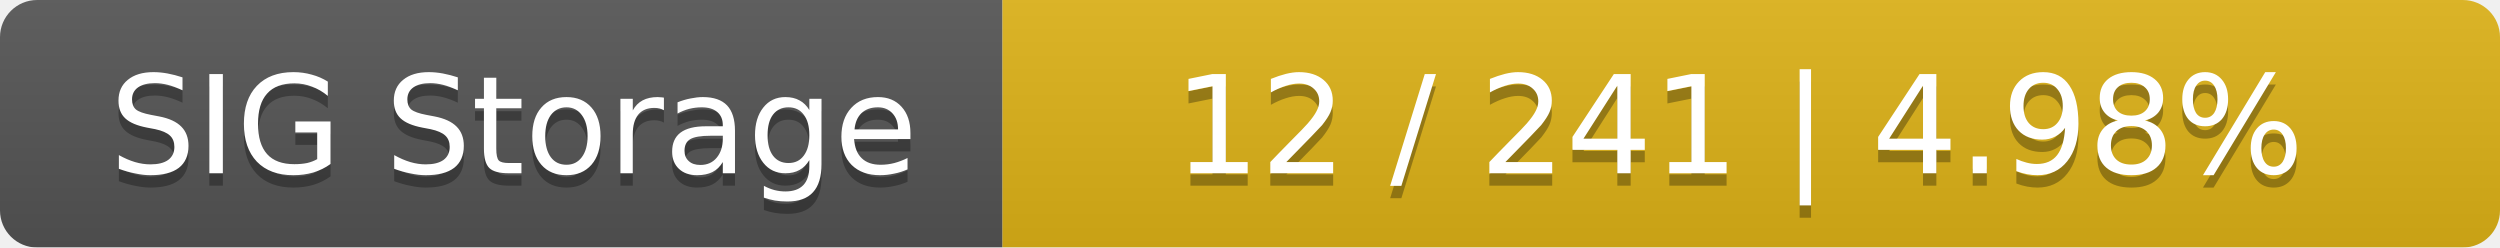
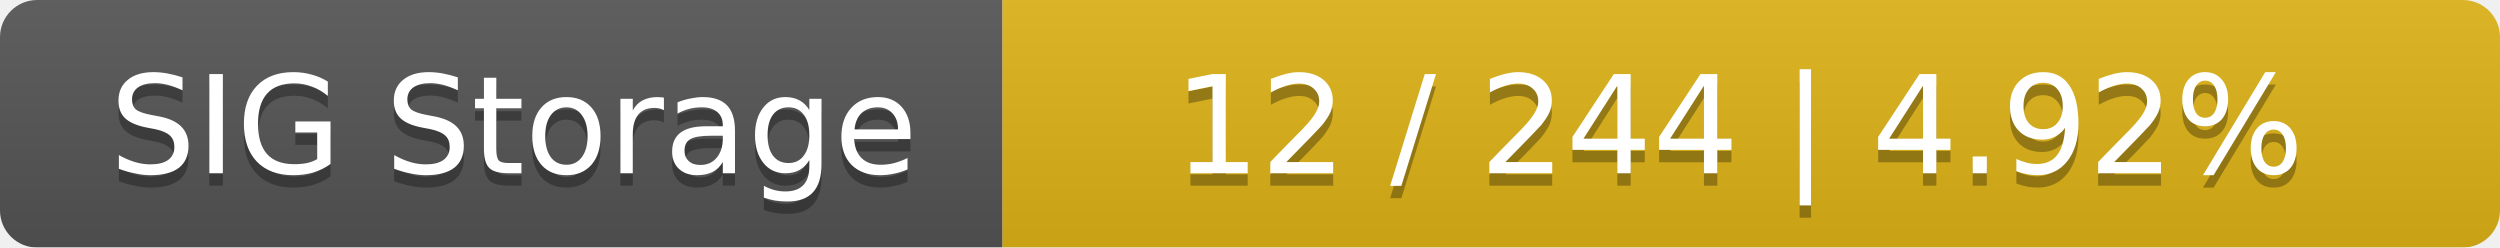
<svg xmlns="http://www.w3.org/2000/svg" width="202" height="20">
  <linearGradient id="smooth" x2="0" y2="100%">
    <stop offset="0" stop-color="#bbb" stop-opacity=".1" />
    <stop offset="1" stop-opacity=".1" />
  </linearGradient>
  <mask id="round">
    <rect width="202" height="20" rx="3" fill="#fff" />
  </mask>
  <g mask="url(#round)">
    <rect width="81" height="20" fill="#555" />
    <rect x="81" width="121" height="20" fill="#dfb317" />
    <rect width="202" height="20" fill="url(#smooth)" />
  </g>
  <g fill="#fff" text-anchor="middle" font-family="DejaVu Sans,Verdana,Geneva,sans-serif" font-size="11">
    <text x="41.5" y="15" fill="#010101" fill-opacity=".3">SIG Storage</text>
    <text x="41.5" y="14">SIG Storage</text>
-     <text x="140.5" y="15" fill="#010101" fill-opacity=".3">12 / 241    |    4.98%</text>
-     <text x="140.5" y="14">12 / 241    |    4.98%</text>
+     <text x="140.5" y="15" fill="#010101" fill-opacity=".3">12 / 244    |    4.92%</text>
+     <text x="140.5" y="14">12 / 244    |    4.92%</text>
  </g>
</svg>
